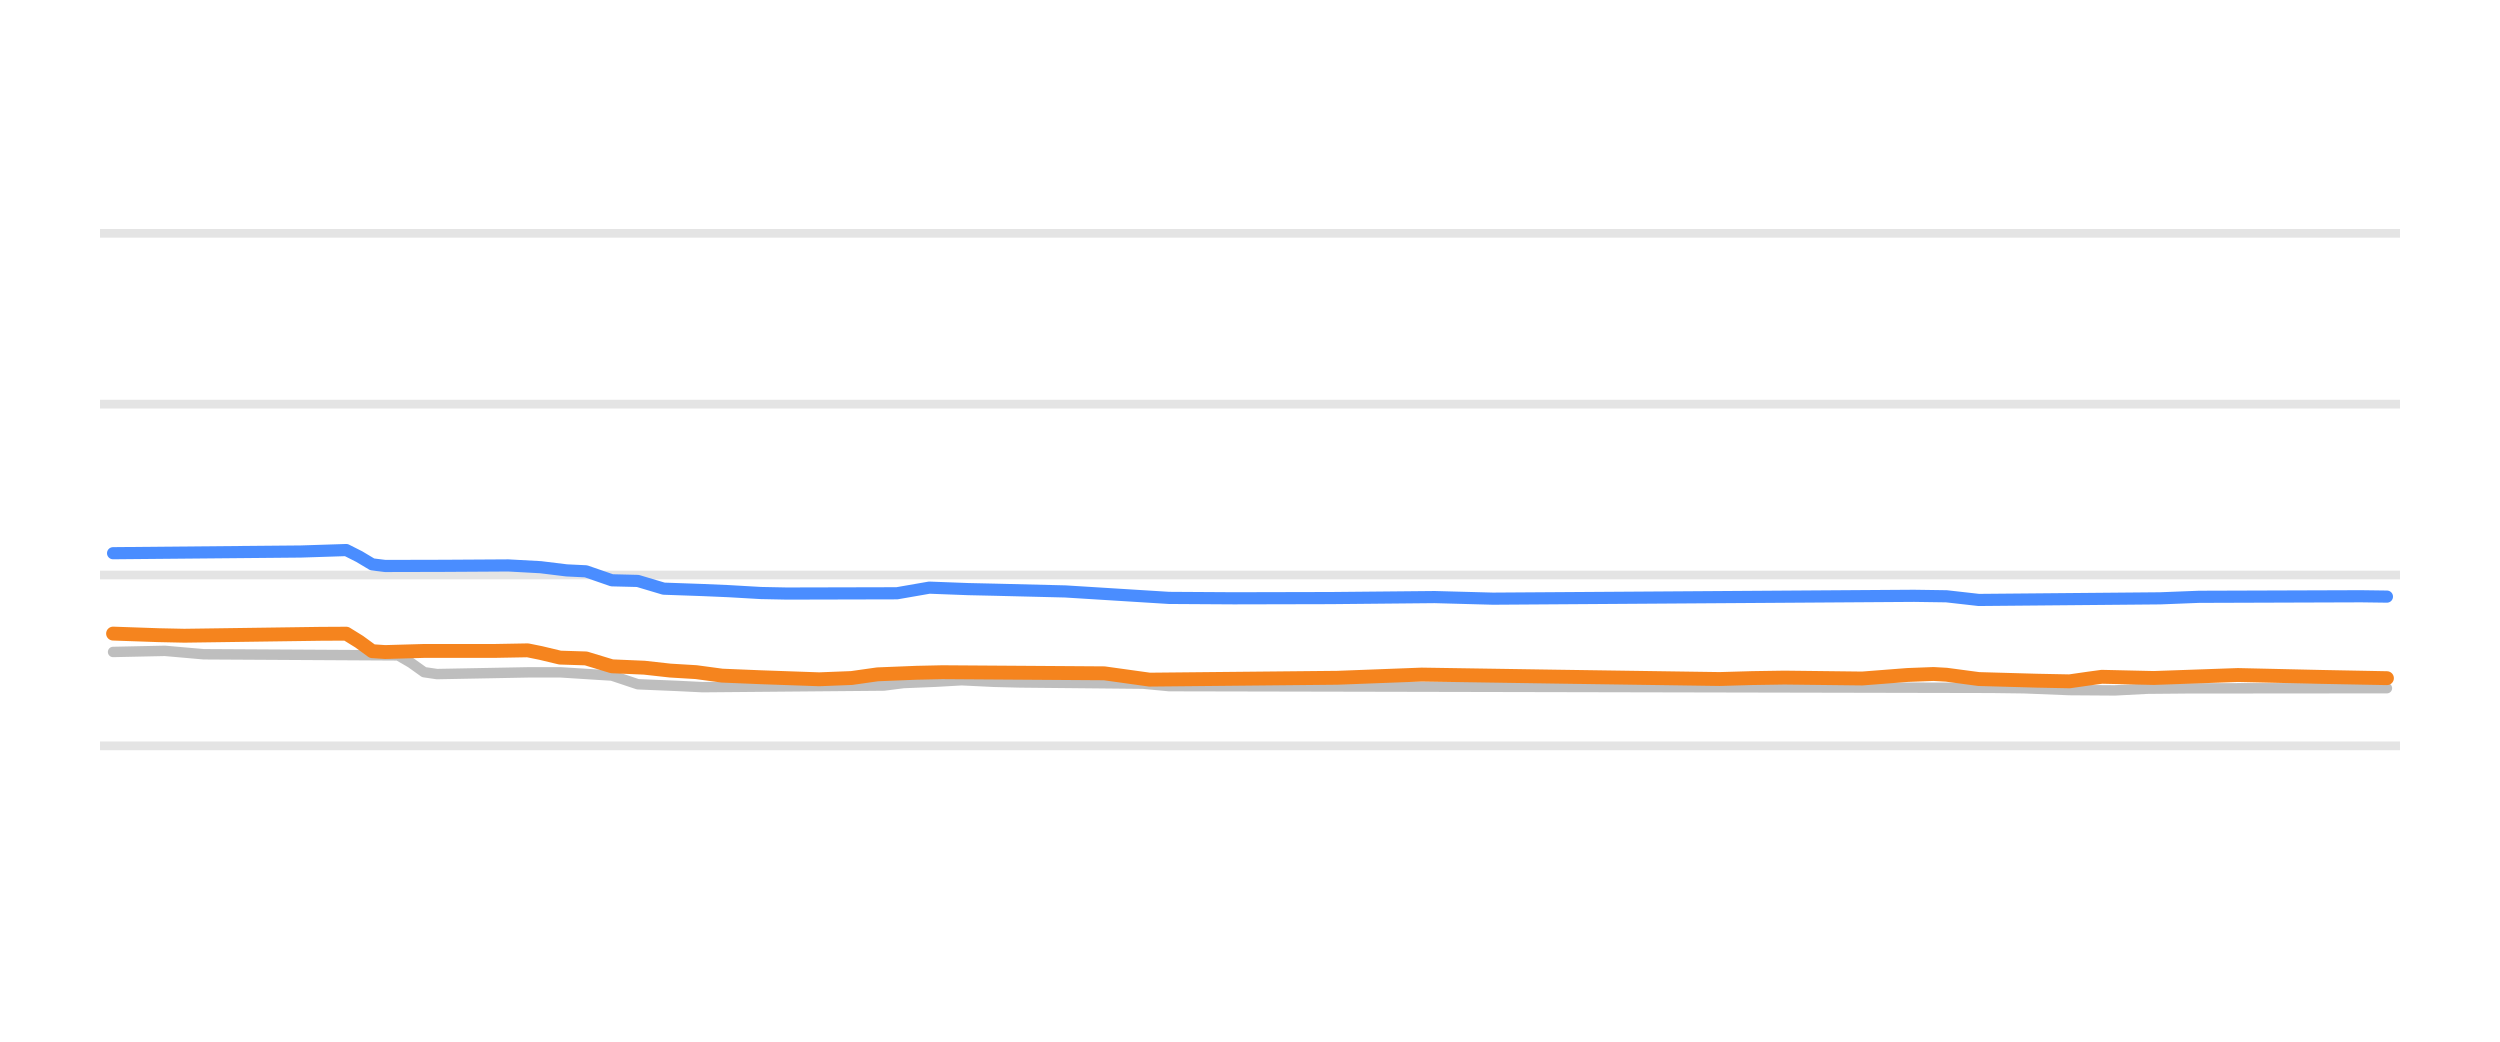
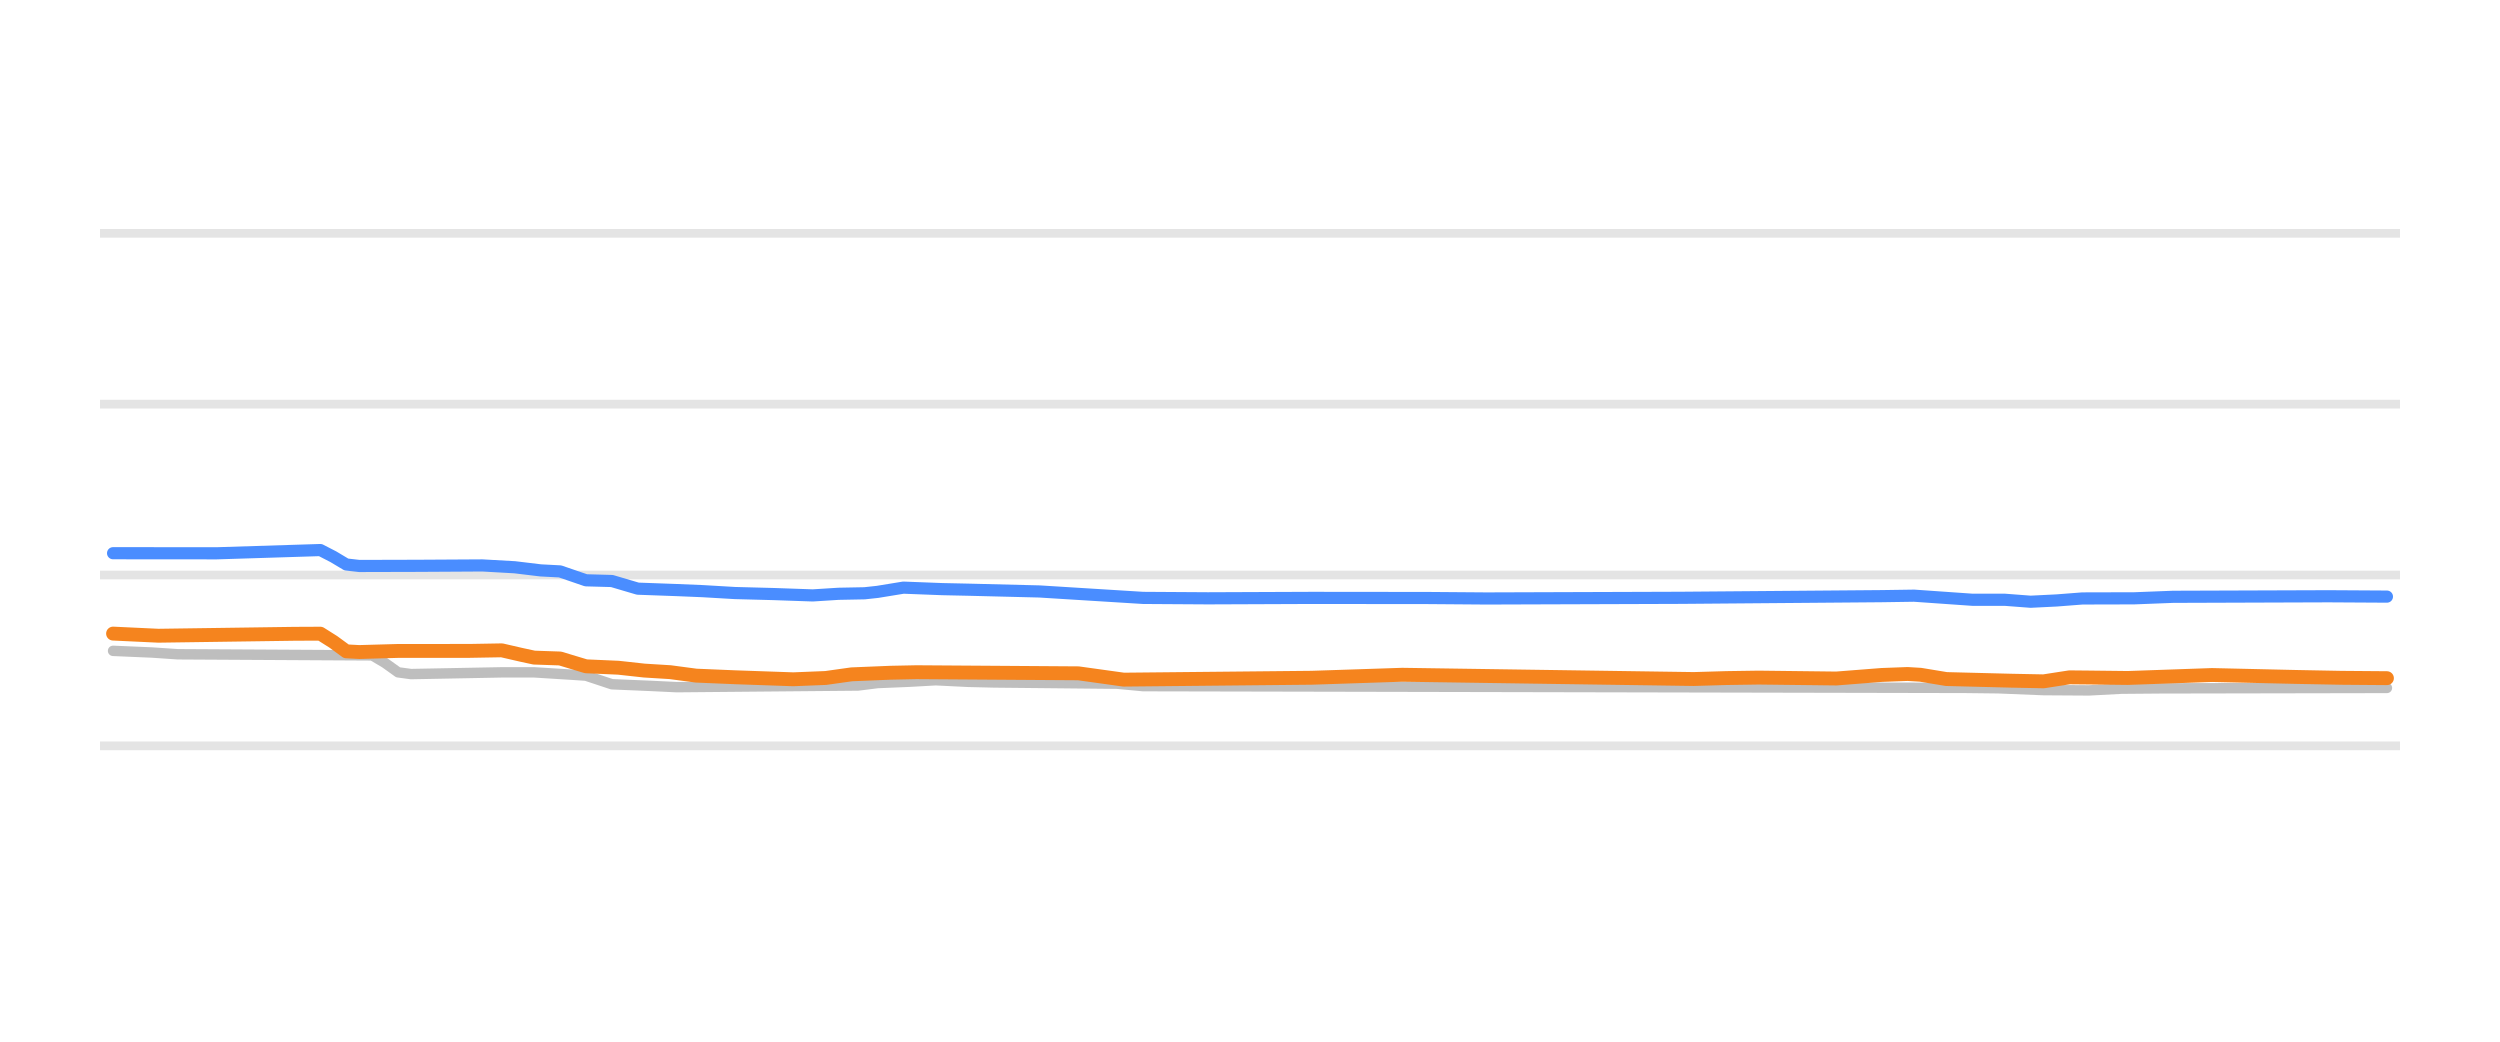
<svg xmlns="http://www.w3.org/2000/svg" width="144pt" height="60pt" viewBox="0 0 144 60" version="1.1">
  <defs>
    <style type="text/css">*{stroke-linejoin: round; stroke-linecap: butt}</style>
  </defs>
  <g id="figure_1">
    <g id="patch_1">
      <path d="M 0 60  L 144 60  L 144 0  L 0 0  L 0 60  z " style="fill: none; opacity: 0" />
    </g>
    <g id="axes_1">
      <g id="patch_2">
        <path d="M 5.76 52.8  L 138.24 52.8  L 138.24 3.6  L 5.76 3.6  L 5.76 52.8  z " style="fill: none" />
      </g>
      <g id="matplotlib.axis_1" />
      <g id="matplotlib.axis_2" />
      <g id="line2d_1">
-         <path d="M 5.76 42.96  L 138.24 42.96  " clip-path="url(#pe6662daf53)" style="fill: none; stroke: #b2b2b2; stroke-opacity: 0.35; stroke-width: 0.5; stroke-linecap: square" />
+         <path d="M 5.76 42.96  L 138.24 42.96  " clip-path="url(#pe0b257afe2)" style="fill: none; stroke: #b2b2b2; stroke-opacity: 0.35; stroke-width: 0.5; stroke-linecap: square" />
      </g>
      <g id="line2d_2">
-         <path d="M 5.76 33.12  L 138.24 33.12  " clip-path="url(#pe6662daf53)" style="fill: none; stroke: #b2b2b2; stroke-opacity: 0.35; stroke-width: 0.5; stroke-linecap: square" />
+         <path d="M 5.76 33.12  L 138.24 33.12  " clip-path="url(#pe0b257afe2)" style="fill: none; stroke: #b2b2b2; stroke-opacity: 0.35; stroke-width: 0.5; stroke-linecap: square" />
      </g>
      <g id="line2d_3">
-         <path d="M 5.76 23.28  L 138.24 23.28  " clip-path="url(#pe6662daf53)" style="fill: none; stroke: #b2b2b2; stroke-opacity: 0.35; stroke-width: 0.5; stroke-linecap: square" />
+         <path d="M 5.76 23.28  L 138.24 23.28  " clip-path="url(#pe0b257afe2)" style="fill: none; stroke: #b2b2b2; stroke-opacity: 0.35; stroke-width: 0.5; stroke-linecap: square" />
      </g>
      <g id="line2d_4">
-         <path d="M 5.76 13.44  L 138.24 13.44  " clip-path="url(#pe6662daf53)" style="fill: none; stroke: #b2b2b2; stroke-opacity: 0.35; stroke-width: 0.5; stroke-linecap: square" />
+         <path d="M 5.76 13.44  L 138.24 13.44  " clip-path="url(#pe0b257afe2)" style="fill: none; stroke: #b2b2b2; stroke-opacity: 0.35; stroke-width: 0.5; stroke-linecap: square" />
      </g>
      <g id="line2d_5">
-         <path d="M 6.513 37.553  L 9.498 37.489  L 11.737 37.686  L 22.931 37.75  L 23.677 38.183  L 24.424 38.717  L 25.17 38.827  L 30.394 38.728  L 32.26 38.725  L 34.499 38.867  L 35.245 38.913  L 36.738 39.413  L 38.977 39.507  L 40.469 39.58  L 50.917 39.488  L 52.037 39.344  L 53.902 39.266  L 55.395 39.181  L 57.261 39.272  L 58.753 39.309  L 65.843 39.379  L 67.336 39.521  L 114.725 39.62  L 116.591 39.644  L 119.203 39.749  L 121.815 39.767  L 123.681 39.669  L 125.92 39.649  L 137.487 39.639  L 137.487 39.639  " clip-path="url(#pe6662daf53)" style="fill: none; stroke: #bebebe; stroke-width: 0.6; stroke-linecap: round" />
+         <path d="M 6.513 37.489  L 8.752 37.585  L 10.244 37.686  L 21.439 37.75  L 22.185 38.192  L 22.931 38.726  L 23.677 38.827  L 28.902 38.727  L 30.767 38.727  L 33.006 38.867  L 33.752 38.918  L 35.245 39.413  L 37.484 39.508  L 38.977 39.58  L 49.425 39.485  L 50.544 39.344  L 52.41 39.265  L 53.902 39.181  L 55.768 39.273  L 57.261 39.309  L 64.35 39.381  L 65.843 39.521  L 113.233 39.622  L 115.098 39.644  L 117.71 39.75  L 120.323 39.767  L 122.188 39.668  L 124.427 39.649  L 137.487 39.624  L 137.487 39.624  " clip-path="url(#pe0b257afe2)" style="fill: none; stroke: #bebebe; stroke-width: 0.6; stroke-linecap: round" />
      </g>
      <g id="line2d_6">
-         <path d="M 6.513 31.865  L 17.334 31.767  L 19.946 31.683  L 20.692 32.06  L 21.439 32.507  L 22.185 32.6  L 25.543 32.592  L 29.275 32.569  L 31.14 32.671  L 32.633 32.854  L 33.752 32.908  L 35.245 33.425  L 36.738 33.462  L 38.23 33.907  L 40.469 33.986  L 41.962 34.05  L 43.827 34.158  L 45.32 34.188  L 51.663 34.173  L 53.529 33.848  L 55.768 33.933  L 57.261 33.966  L 61.365 34.067  L 67.336 34.439  L 71.067 34.462  L 76.664 34.449  L 82.635 34.392  L 85.993 34.483  L 110.248 34.319  L 112.113 34.346  L 113.979 34.557  L 124.427 34.464  L 126.666 34.376  L 135.995 34.345  L 137.487 34.365  L 137.487 34.365  " clip-path="url(#pe6662daf53)" style="fill: none; stroke: #4a8dff; stroke-width: 0.7; stroke-linecap: round" />
+         <path d="M 6.513 31.865  L 12.483 31.87  L 18.453 31.683  L 19.2 32.068  L 19.946 32.514  L 20.692 32.6  L 24.051 32.591  L 27.782 32.569  L 29.648 32.674  L 31.14 32.854  L 32.26 32.913  L 33.752 33.425  L 35.245 33.466  L 36.738 33.907  L 38.977 33.988  L 40.469 34.05  L 42.335 34.159  L 44.574 34.218  L 46.813 34.296  L 48.305 34.202  L 49.798 34.173  L 50.544 34.092  L 52.037 33.848  L 54.276 33.934  L 55.768 33.966  L 59.873 34.068  L 65.843 34.439  L 69.575 34.463  L 75.545 34.439  L 82.262 34.446  L 85.62 34.472  L 96.814 34.434  L 108.382 34.339  L 110.248 34.311  L 113.606 34.546  L 115.472 34.546  L 116.964 34.66  L 118.457 34.586  L 119.949 34.471  L 122.935 34.463  L 125.173 34.376  L 134.129 34.345  L 137.487 34.365  L 137.487 34.365  " clip-path="url(#pe0b257afe2)" style="fill: none; stroke: #4a8dff; stroke-width: 0.7; stroke-linecap: round" />
      </g>
      <g id="line2d_7">
-         <path d="M 6.513 36.495  L 9.125 36.586  L 10.617 36.618  L 18.453 36.508  L 19.946 36.5  L 20.692 36.962  L 21.439 37.508  L 22.185 37.558  L 24.424 37.494  L 28.528 37.493  L 30.394 37.459  L 31.14 37.61  L 32.26 37.878  L 33.752 37.925  L 35.245 38.379  L 37.111 38.459  L 38.603 38.625  L 40.096 38.715  L 41.589 38.916  L 43.827 39.009  L 47.186 39.127  L 49.051 39.054  L 50.544 38.842  L 52.783 38.752  L 54.276 38.719  L 63.604 38.783  L 66.216 39.147  L 77.037 39.04  L 81.888 38.855  L 89.724 38.976  L 99.053 39.112  L 100.919 39.058  L 102.785 39.029  L 107.262 39.082  L 109.874 38.879  L 111.367 38.822  L 112.113 38.864  L 113.979 39.113  L 117.337 39.208  L 119.203 39.245  L 120.323 39.084  L 121.069 38.983  L 124.054 39.052  L 128.905 38.881  L 133.756 38.991  L 136.368 39.041  L 137.487 39.063  L 137.487 39.063  " clip-path="url(#pe6662daf53)" style="fill: none; stroke: #f5841e; stroke-width: 0.8; stroke-linecap: round" />
+         <path d="M 6.513 36.495  L 9.125 36.618  L 16.961 36.507  L 18.453 36.5  L 19.2 36.971  L 19.946 37.517  L 20.692 37.557  L 22.931 37.494  L 27.036 37.492  L 28.902 37.459  L 30.021 37.717  L 30.767 37.878  L 32.26 37.929  L 33.752 38.379  L 35.618 38.461  L 37.111 38.625  L 38.603 38.717  L 40.096 38.916  L 42.335 39.01  L 45.693 39.127  L 47.559 39.052  L 49.051 38.842  L 51.29 38.75  L 52.783 38.719  L 62.112 38.783  L 64.724 39.147  L 75.545 39.039  L 80.769 38.866  L 88.232 38.976  L 97.561 39.112  L 99.426 39.057  L 101.292 39.029  L 105.77 39.082  L 108.382 38.878  L 109.874 38.822  L 110.621 38.867  L 112.113 39.113  L 115.845 39.208  L 117.71 39.245  L 119.203 39.014  L 120.323 39.025  L 122.561 39.051  L 127.412 38.881  L 132.263 38.992  L 134.875 39.042  L 137.487 39.063  L 137.487 39.063  " clip-path="url(#pe0b257afe2)" style="fill: none; stroke: #f5841e; stroke-width: 0.8; stroke-linecap: round" />
      </g>
    </g>
  </g>
  <defs>
-     <clipPath id="pe6662daf53">
+     <clipPath id="pe0b257afe2">
      <rect x="5.76" y="3.6" width="132.48" height="49.2" />
    </clipPath>
  </defs>
</svg>
